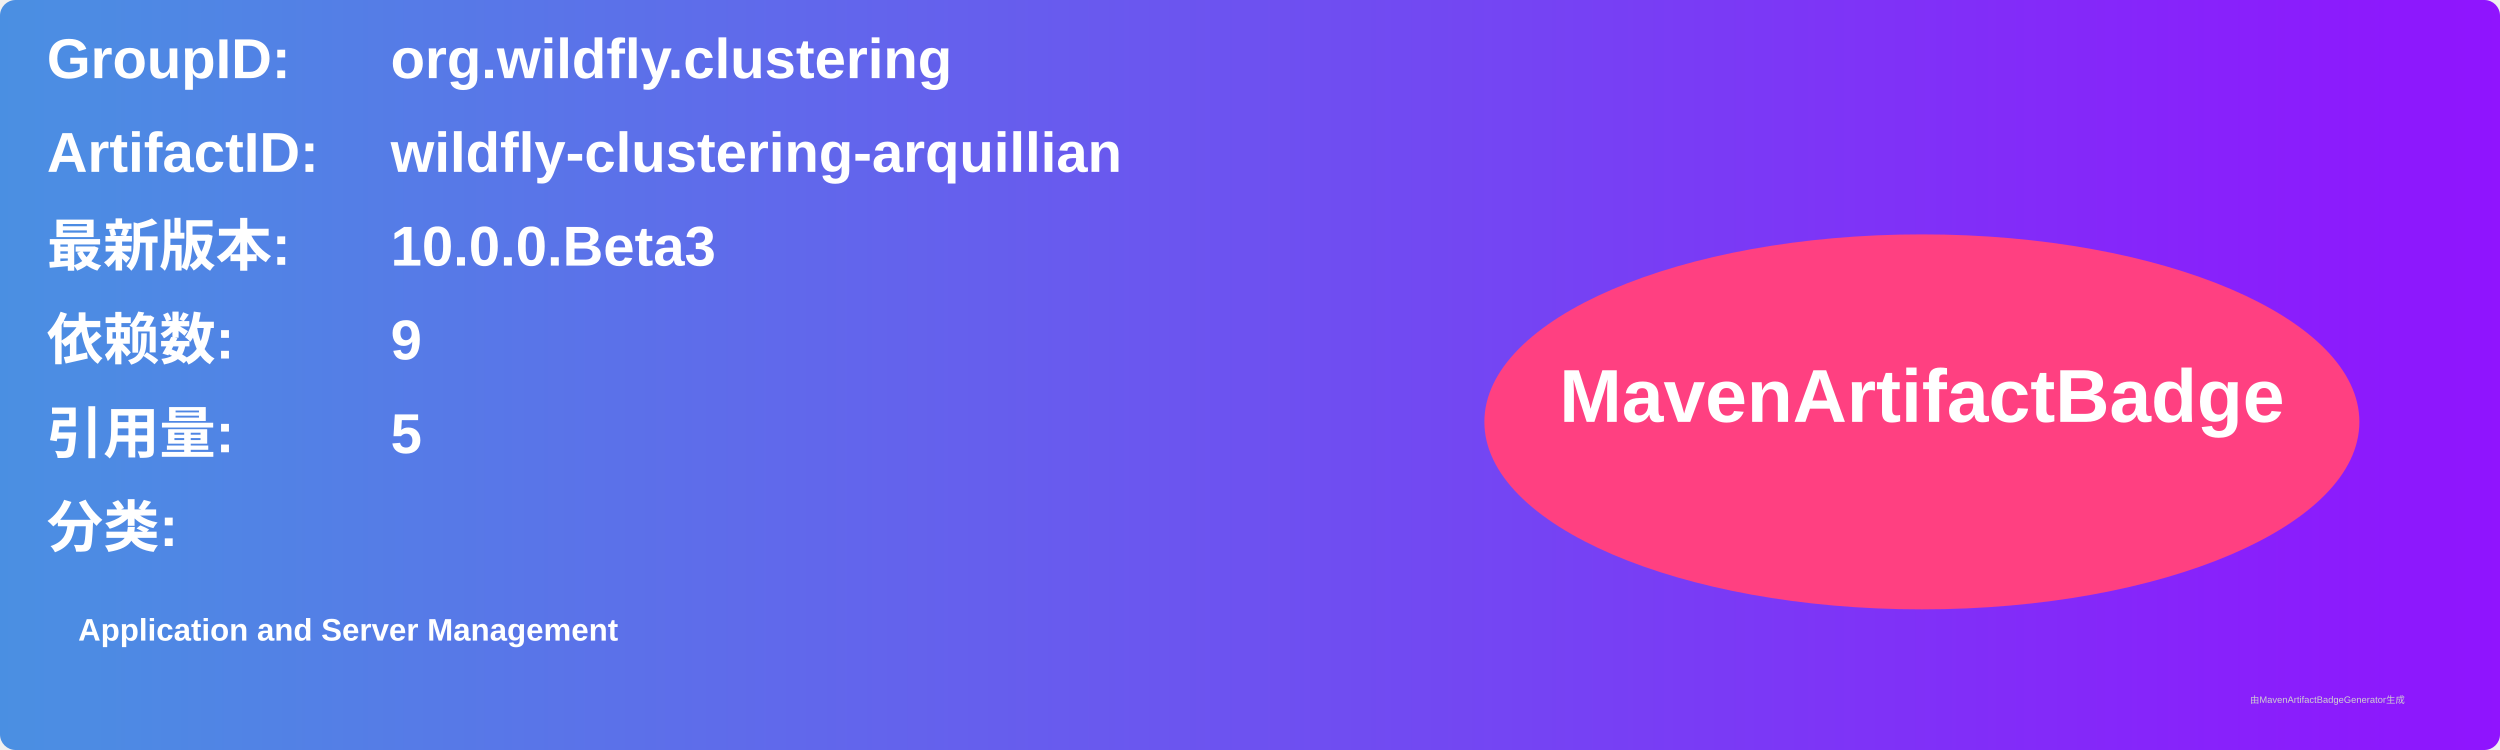
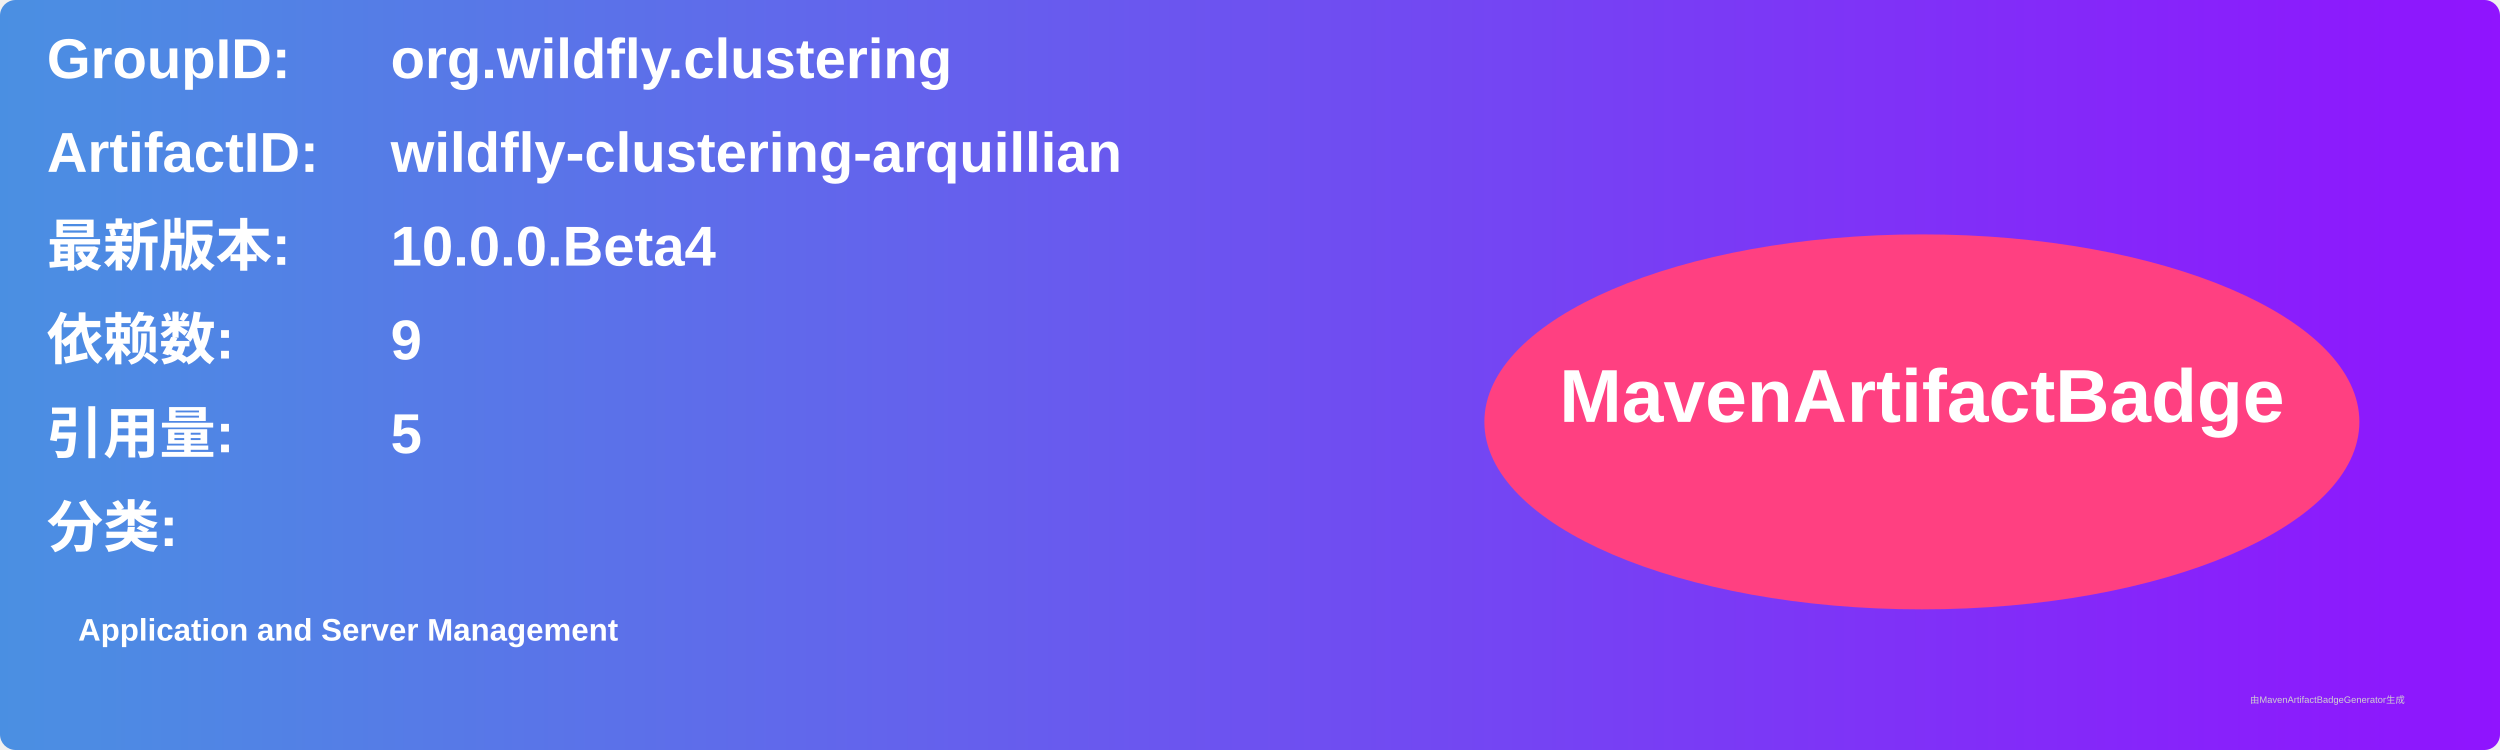
<svg xmlns="http://www.w3.org/2000/svg" width="800" height="240" viewBox="0 0 800 240">
  <linearGradient id="grad" x1="0%" y1="0%" x2="100%" y2="0%">
    <stop offset="0%" stop-color="#4a90e2" />
    <stop offset="100%" stop-color="#9013fe" />
  </linearGradient>
  <rect width="100%" height="100%" rx="5" ry="5" fill="url(#grad)" />
  <g transform="translate(15, 15)">
    <text x="0" y="10" font-family="Arial" font-size="18" fill="white" font-weight="bold" width="260">GroupID:</text>
    <text x="110" y="10" font-family="Arial" font-size="18" fill="white" font-weight="bold" width="460">org.wildfly.clustering</text>
    <text x="0" y="40" font-family="Arial" font-size="18" fill="white" font-weight="bold" width="260">ArtifactID:</text>
    <text x="110" y="40" font-family="Arial" font-size="18" fill="white" font-weight="bold" width="460">wildfly-clustering-arquillian</text>
    <text x="0" y="70" font-family="Arial" font-size="18" fill="white" font-weight="bold">最新版本:</text>
    <text x="110" y="70" font-family="Arial" font-size="18" fill="white" font-weight="bold">
-       <tspan font-weight="bold">10.0.0.Beta3</tspan>
+       <tspan font-weight="bold">10.0.0.Beta4</tspan>
    </text>
    <text x="0" y="100" font-family="Arial" font-size="18" fill="white" font-weight="bold">依赖数: </text>
    <text x="110" y="100" font-family="Arial" font-size="18" fill="white">
      <tspan font-weight="bold">9</tspan>
    </text>
    <text x="0" y="130" font-family="Arial" font-size="18" fill="white" font-weight="bold">引用量: </text>
    <text x="110" y="130" font-family="Arial" font-size="18" fill="white">
      <tspan font-weight="bold">5</tspan>
    </text>
    <text x="0" y="160" font-family="Arial" font-size="18" fill="white" font-weight="bold">分类:</text>
    <text x="10" y="190" font-family="Arial" font-size="10" fill="white">
      <tspan font-weight="bold">Application and Server Management</tspan>
    </text>
    <ellipse cx="600" cy="120" rx="140" ry="60" fill="#ff4081" />
    <text x="600" y="120" text-anchor="middle" font-family="Arial" font-size="24" fill="white" font-weight="bold">MavenArtifactBadge</text>
  </g>
  <text x="720" y="225" font-family="Arial" font-size="3" fill="#d0d0d0">由MavenArtifactBadgeGenerator生成</text>
</svg>
